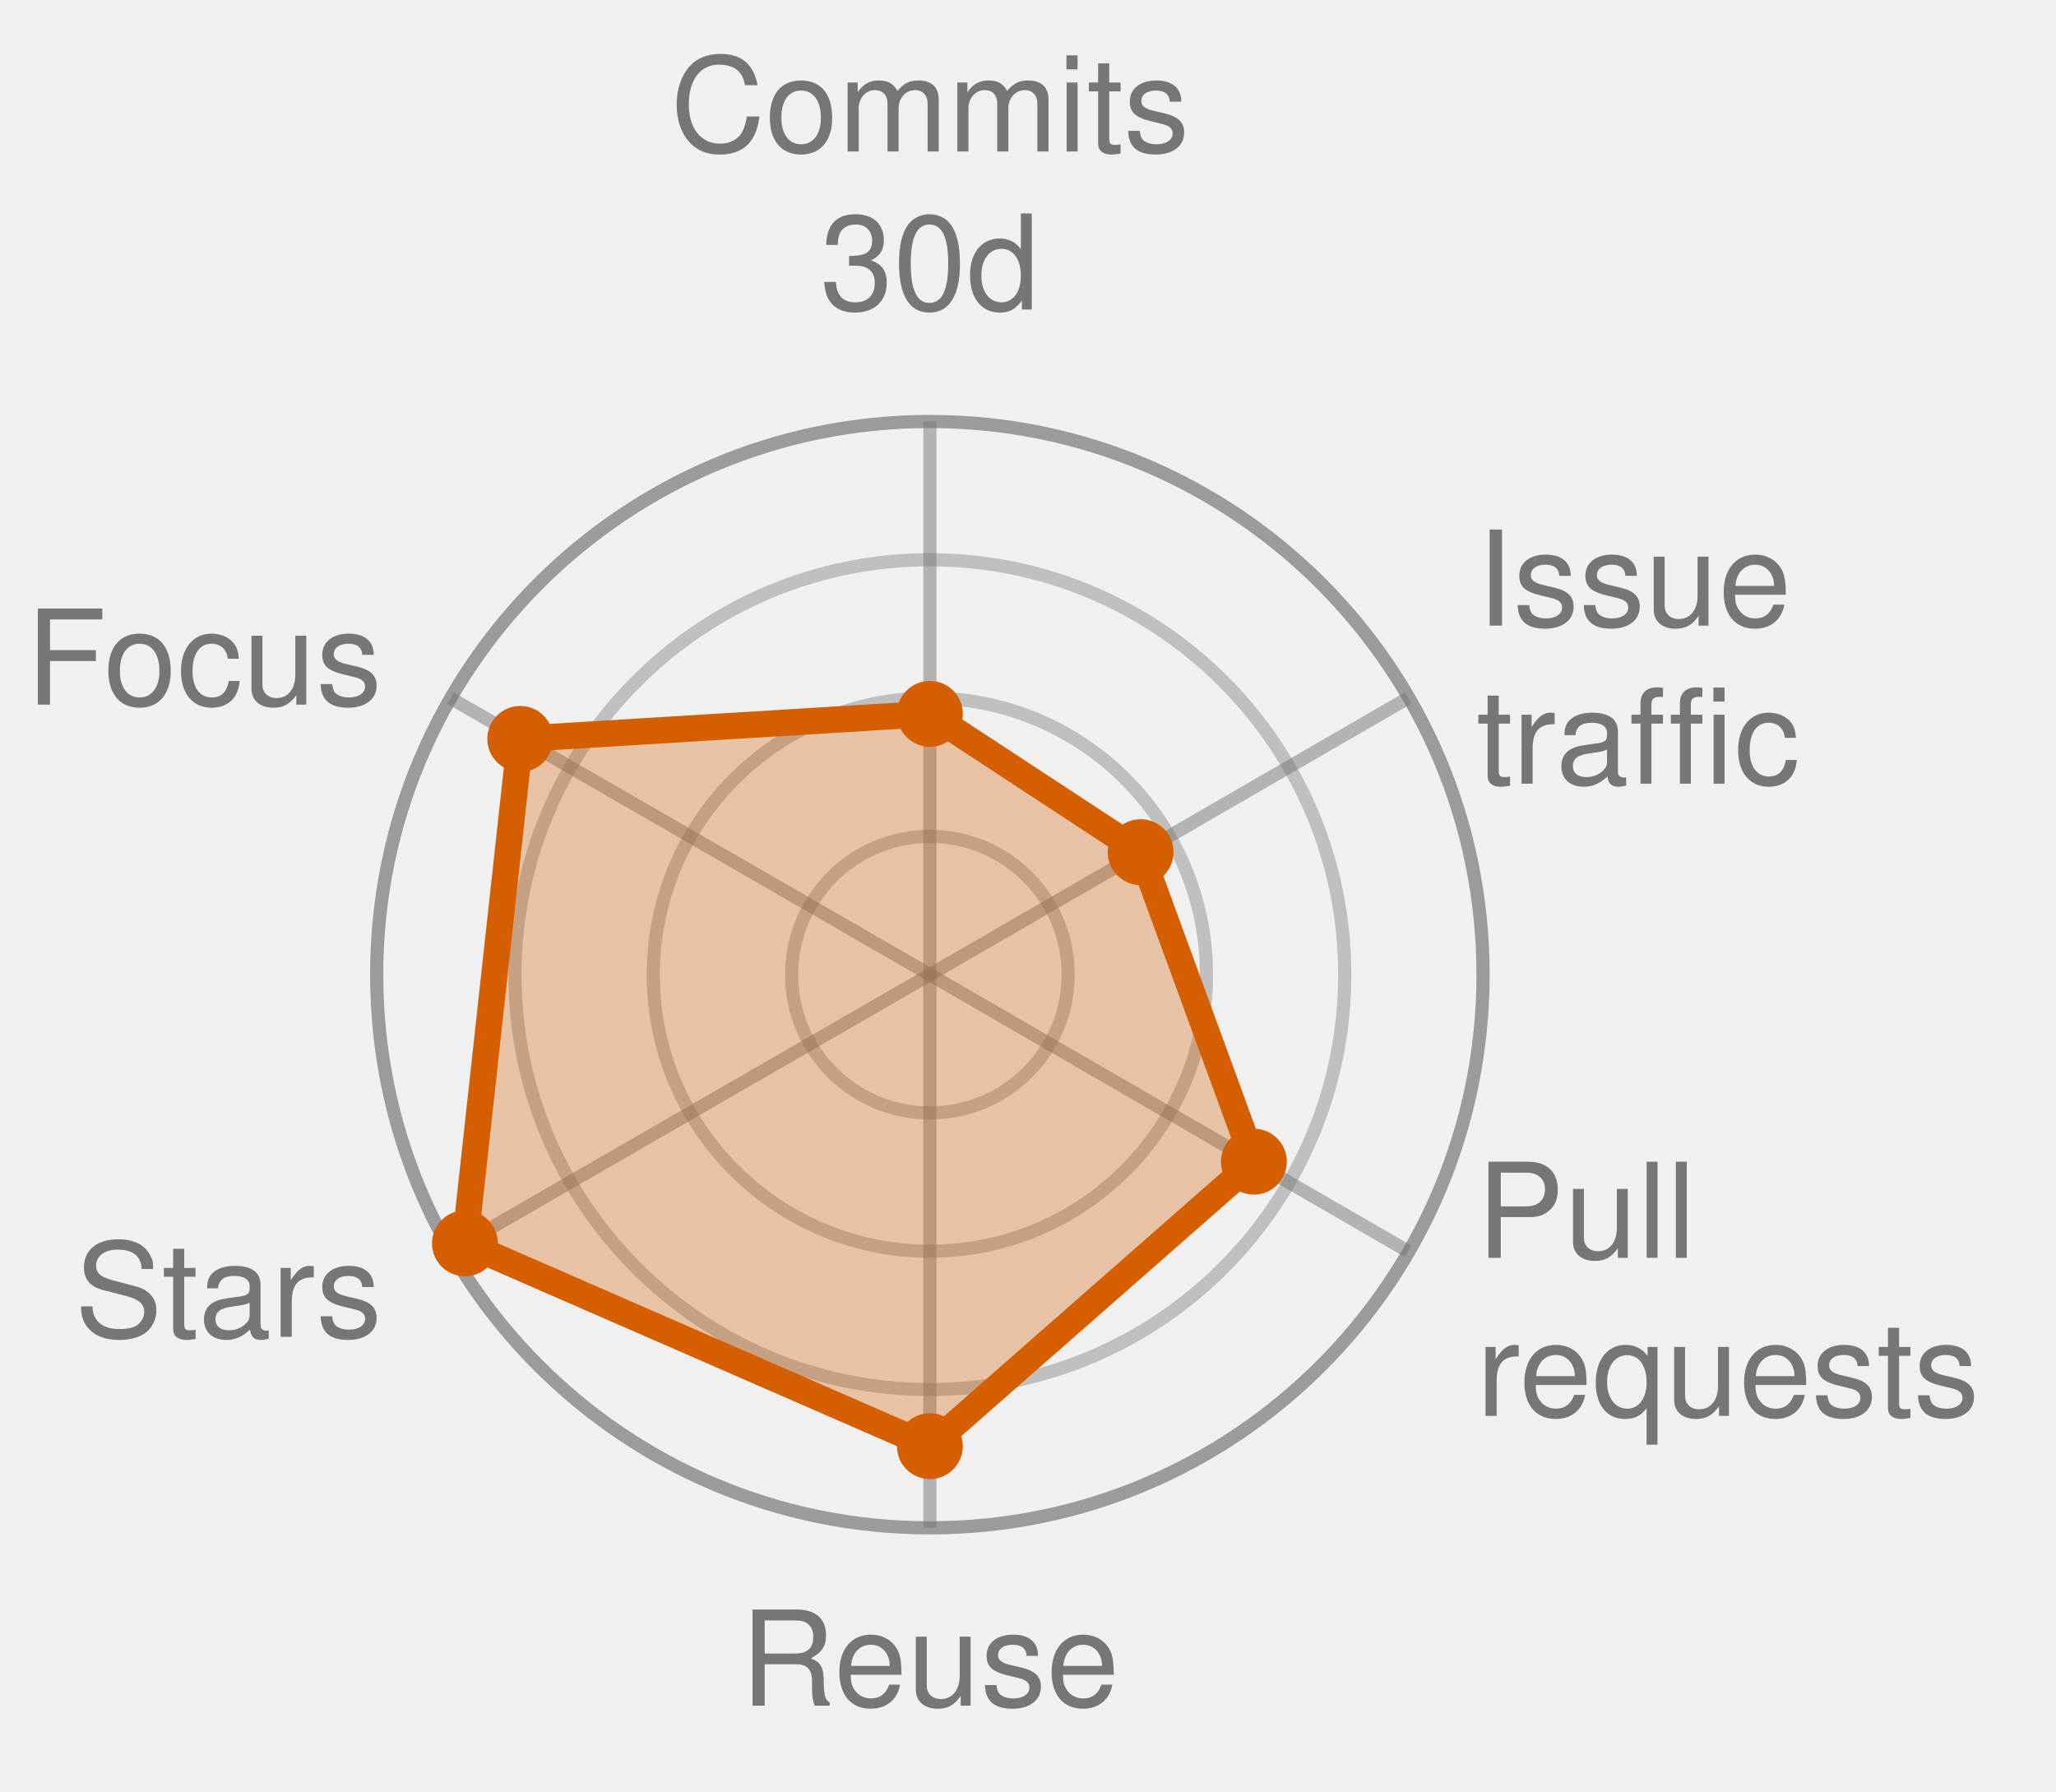
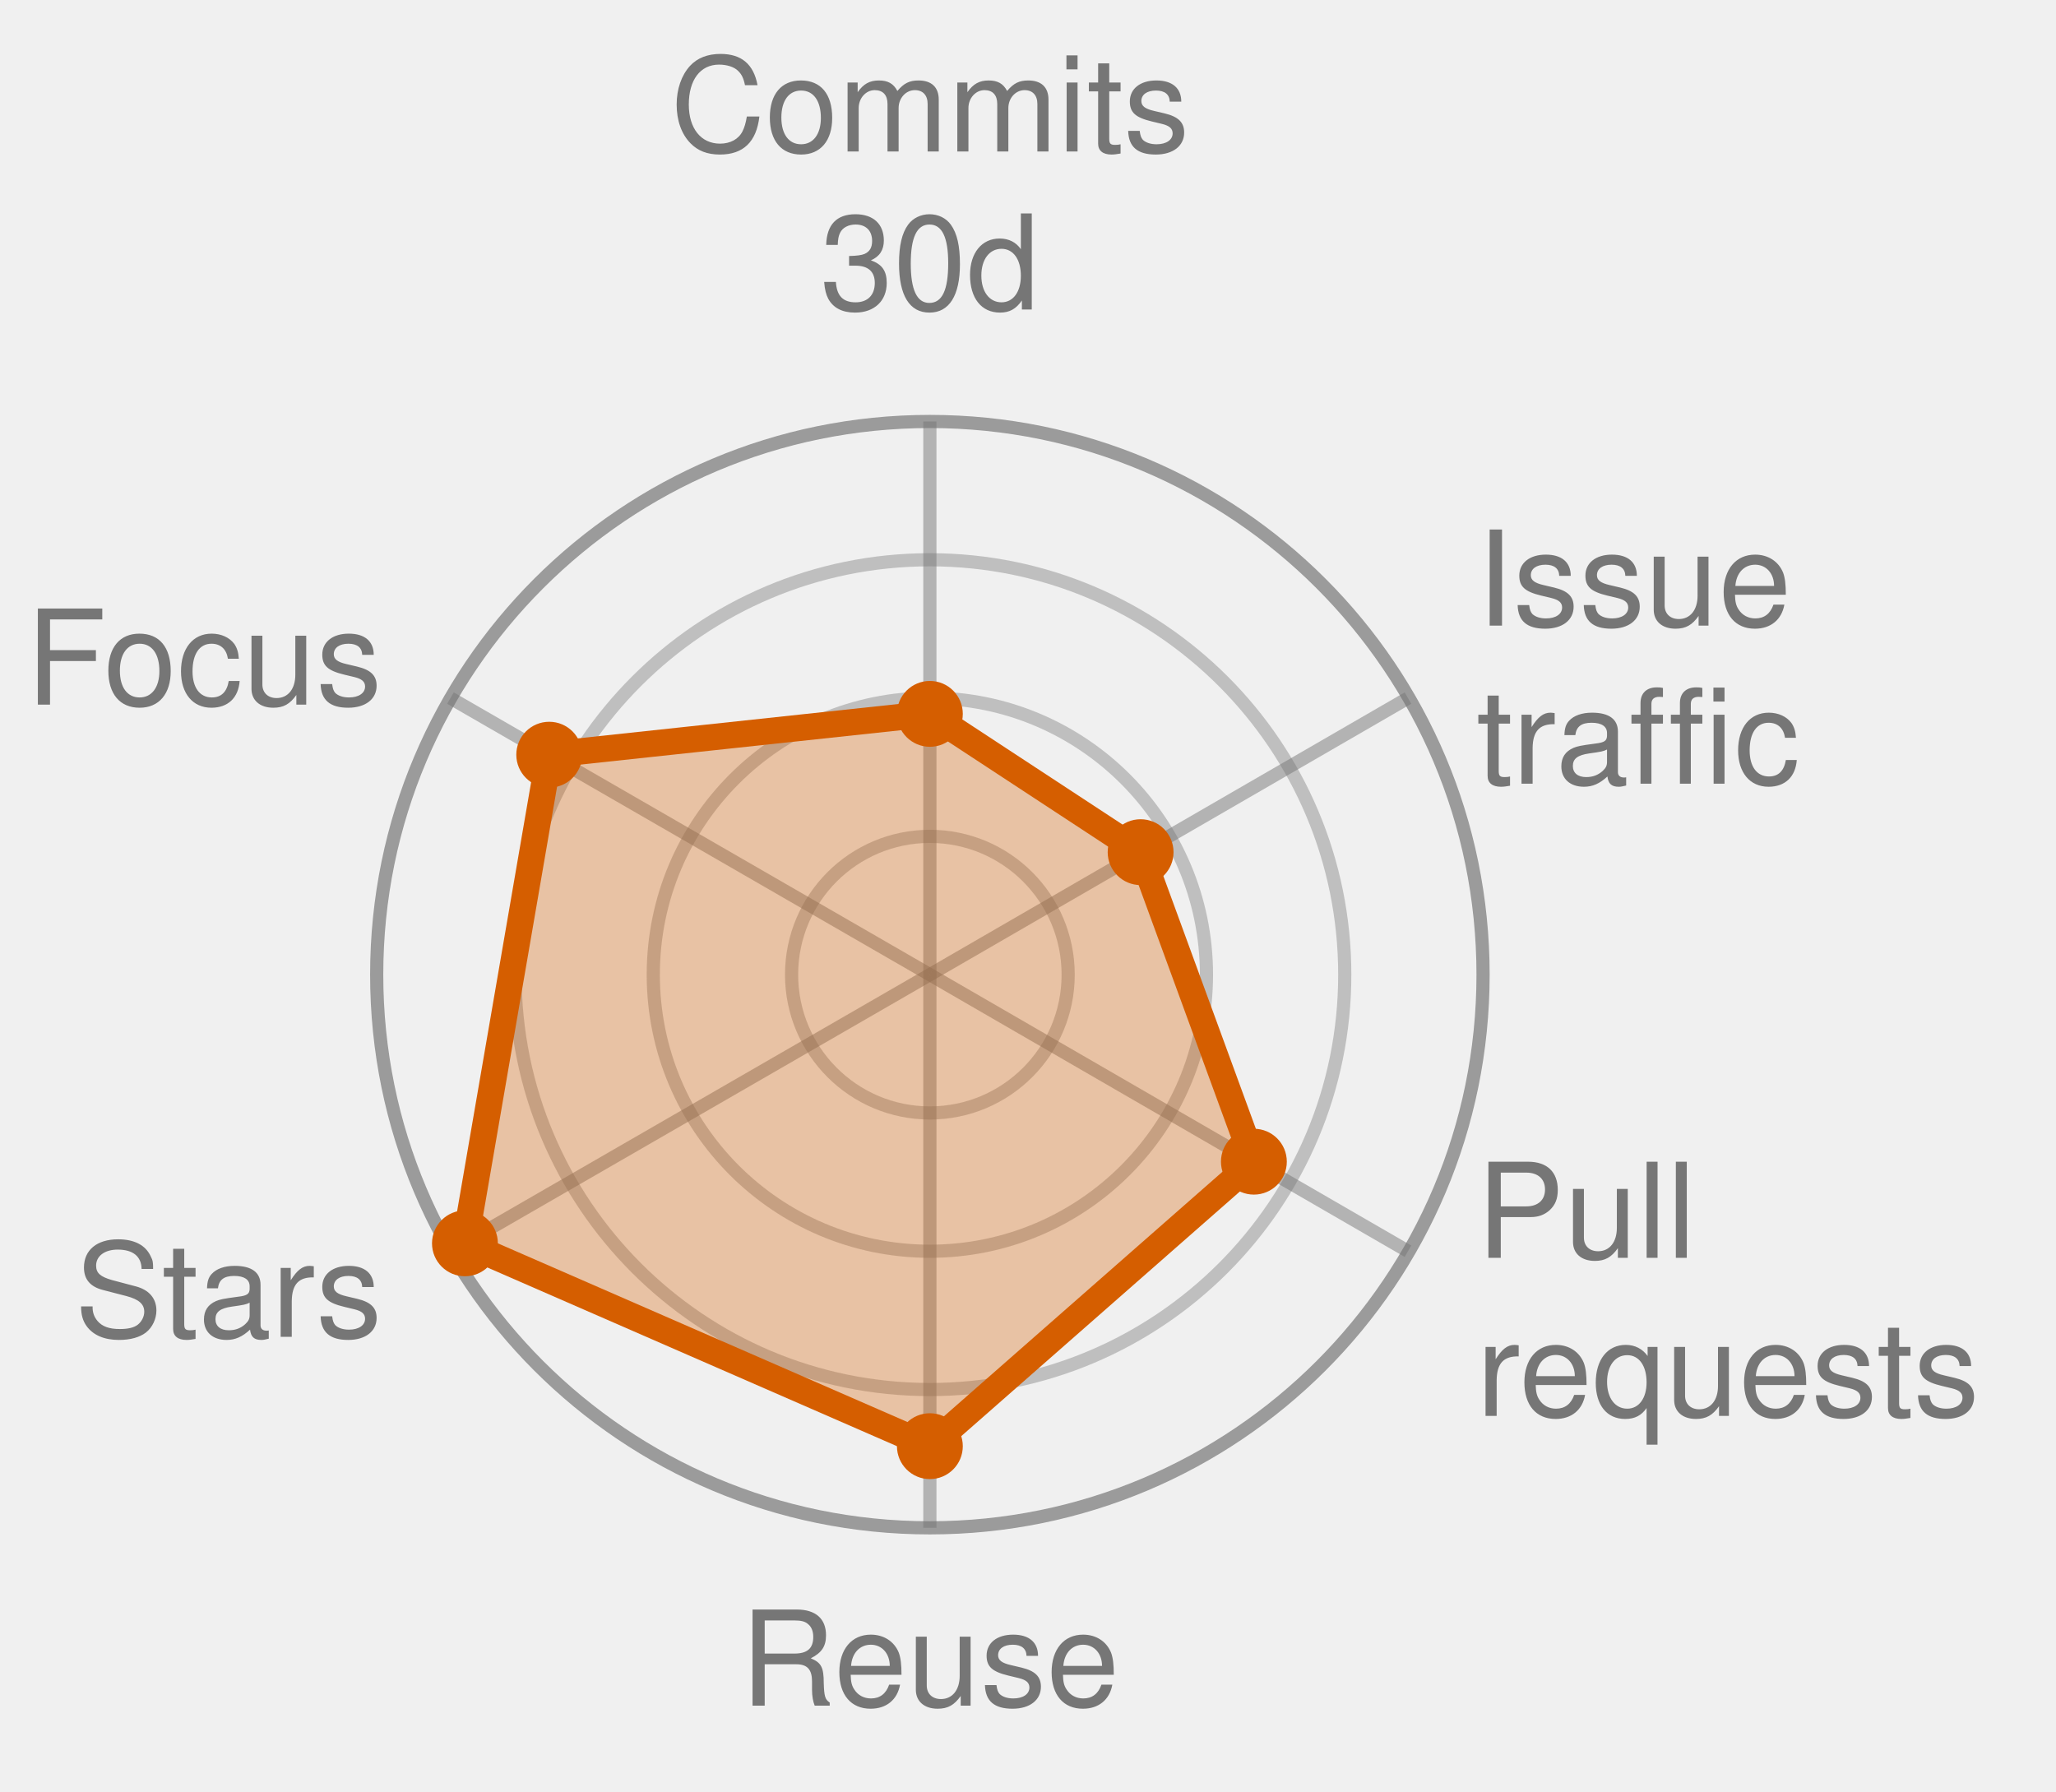
<svg xmlns="http://www.w3.org/2000/svg" width="156.1" height="136.0" viewBox="0 0 156.1 136.0" role="img" font-family="Helvetica, Arial, sans-serif">
  <style>
            .bar {
                stroke: #fff;
                stroke-width: 2;
                rx: 4;
            }
            .lbl {
                fill: #fff;
                font-size: 13px;
                font-weight: 600;
            }
            .sub {
                fill: #fff;
                font-size: 11px;
                opacity: .92;
            }
            .dim {
                fill: #333;
                font-size: 12px;
            }
            .wht {
                fill: #fff;
                font-size: 10px;
                paint-order: stroke;
                stroke: rgba(0, 0, 0, .45);
                stroke-width: 3px;
                stroke-linejoin: round;
            }
            .muted {
                fill: #666;
                font-size: 11px;
            }
            .pulse {
                animation: breathe 2.2s ease-in-out infinite;
            }
            .slow {
                animation-duration: 3.4s;
            }
            @keyframes breathe {
                0%, 100% { opacity: .95; }
                50% { opacity: .62; }
            }
            .halo {
                transform-box: fill-box;
                transform-origin: center;
                animation: halo 2.2s ease-out infinite;
            }
            @keyframes halo {
                0% { opacity: .75; transform: scale(1); }
                100% { opacity: 0; transform: scale(2.4); }
            }
            .card {
                opacity: 0;
                animation: whisk ease-in-out infinite;
                animation-iteration-count: infinite;
            }
            .deck .card#r0 {
                opacity: 1;
            }
            @keyframes whisk {
                0% { opacity: 0; transform: translateX(60px); }
                3% { opacity: 1; transform: translateX(0); }
                10% { opacity: 1; transform: translateX(0); }
                13% { opacity: 0; transform: translateX(-60px); }
                100% { opacity: 0; transform: translateX(-60px); }
            }
            @media (prefers-reduced-motion: reduce) {
                .pulse, .halo, .card { animation: none; }
            }
        </style>
  <circle cx="70.6" cy="74.0" r="10.5" fill="none" stroke="#767676" stroke-width="1" opacity="0.4" />
  <circle cx="70.6" cy="74.0" r="21.0" fill="none" stroke="#767676" stroke-width="1" opacity="0.4" />
  <circle cx="70.6" cy="74.0" r="31.5" fill="none" stroke="#767676" stroke-width="1" opacity="0.4" />
  <circle cx="70.6" cy="74.0" r="42.0" fill="none" stroke="#767676" stroke-width="1" opacity="0.7" />
  <line x1="70.6" y1="74.0" x2="70.6" y2="32.0" stroke="#767676" stroke-width="1" opacity="0.5" />
  <line x1="70.6" y1="74.0" x2="106.9" y2="53.0" stroke="#767676" stroke-width="1" opacity="0.5" />
  <line x1="70.6" y1="74.0" x2="106.9" y2="95.0" stroke="#767676" stroke-width="1" opacity="0.5" />
  <line x1="70.6" y1="74.0" x2="70.6" y2="116.0" stroke="#767676" stroke-width="1" opacity="0.5" />
  <line x1="70.6" y1="74.0" x2="34.2" y2="95.0" stroke="#767676" stroke-width="1" opacity="0.5" />
  <line x1="70.6" y1="74.0" x2="34.2" y2="53.0" stroke="#767676" stroke-width="1" opacity="0.5" />
-   <polygon points="70.6,54.2 86.6,64.7 95.2,88.2 70.6,109.8 35.3,94.4 39.5,56.1" fill="#D55E00" fill-opacity="0.32" stroke="#D55E00" stroke-width="2" stroke-linejoin="round" class="pulse" />
+   <polygon points="70.6,54.2 86.6,64.7 95.2,88.2 70.6,109.8 35.3,94.4 41.7,57.3" fill="#D55E00" fill-opacity="0.32" stroke="#D55E00" stroke-width="2" stroke-linejoin="round" class="pulse" />
  <circle cx="70.6" cy="54.2" r="2.5" fill="#D55E00" />
  <circle cx="86.6" cy="64.7" r="2.5" fill="#D55E00" />
  <circle cx="95.2" cy="88.2" r="2.5" fill="#D55E00" />
  <circle cx="70.6" cy="109.8" r="2.5" fill="#D55E00" />
  <circle cx="35.3" cy="94.4" r="2.5" fill="#D55E00" />
-   <circle cx="39.5" cy="56.1" r="2.5" fill="#D55E00" />
+   <circle cx="41.7" cy="57.3" r="2.5" fill="#D55E00" />
  <text x="70.6" y="11.5" text-anchor="middle" font-size="10.0" fill="#767676">Commits</text>
  <text x="70.6" y="23.5" text-anchor="middle" font-size="10.0" fill="#767676">30d</text>
  <text x="112.1" y="47.5" text-anchor="start" font-size="10.0" fill="#767676">Issue</text>
  <text x="112.1" y="59.5" text-anchor="start" font-size="10.0" fill="#767676">traffic</text>
  <text x="112.1" y="95.5" text-anchor="start" font-size="10.0" fill="#767676">Pull</text>
  <text x="112.1" y="107.5" text-anchor="start" font-size="10.0" fill="#767676">requests</text>
  <text x="70.6" y="129.5" text-anchor="middle" font-size="10.0" fill="#767676">Reuse</text>
  <text x="29.0" y="101.5" text-anchor="end" font-size="10.0" fill="#767676">Stars</text>
  <text x="29.0" y="53.5" text-anchor="end" font-size="10.0" fill="#767676">Focus</text>
</svg>
